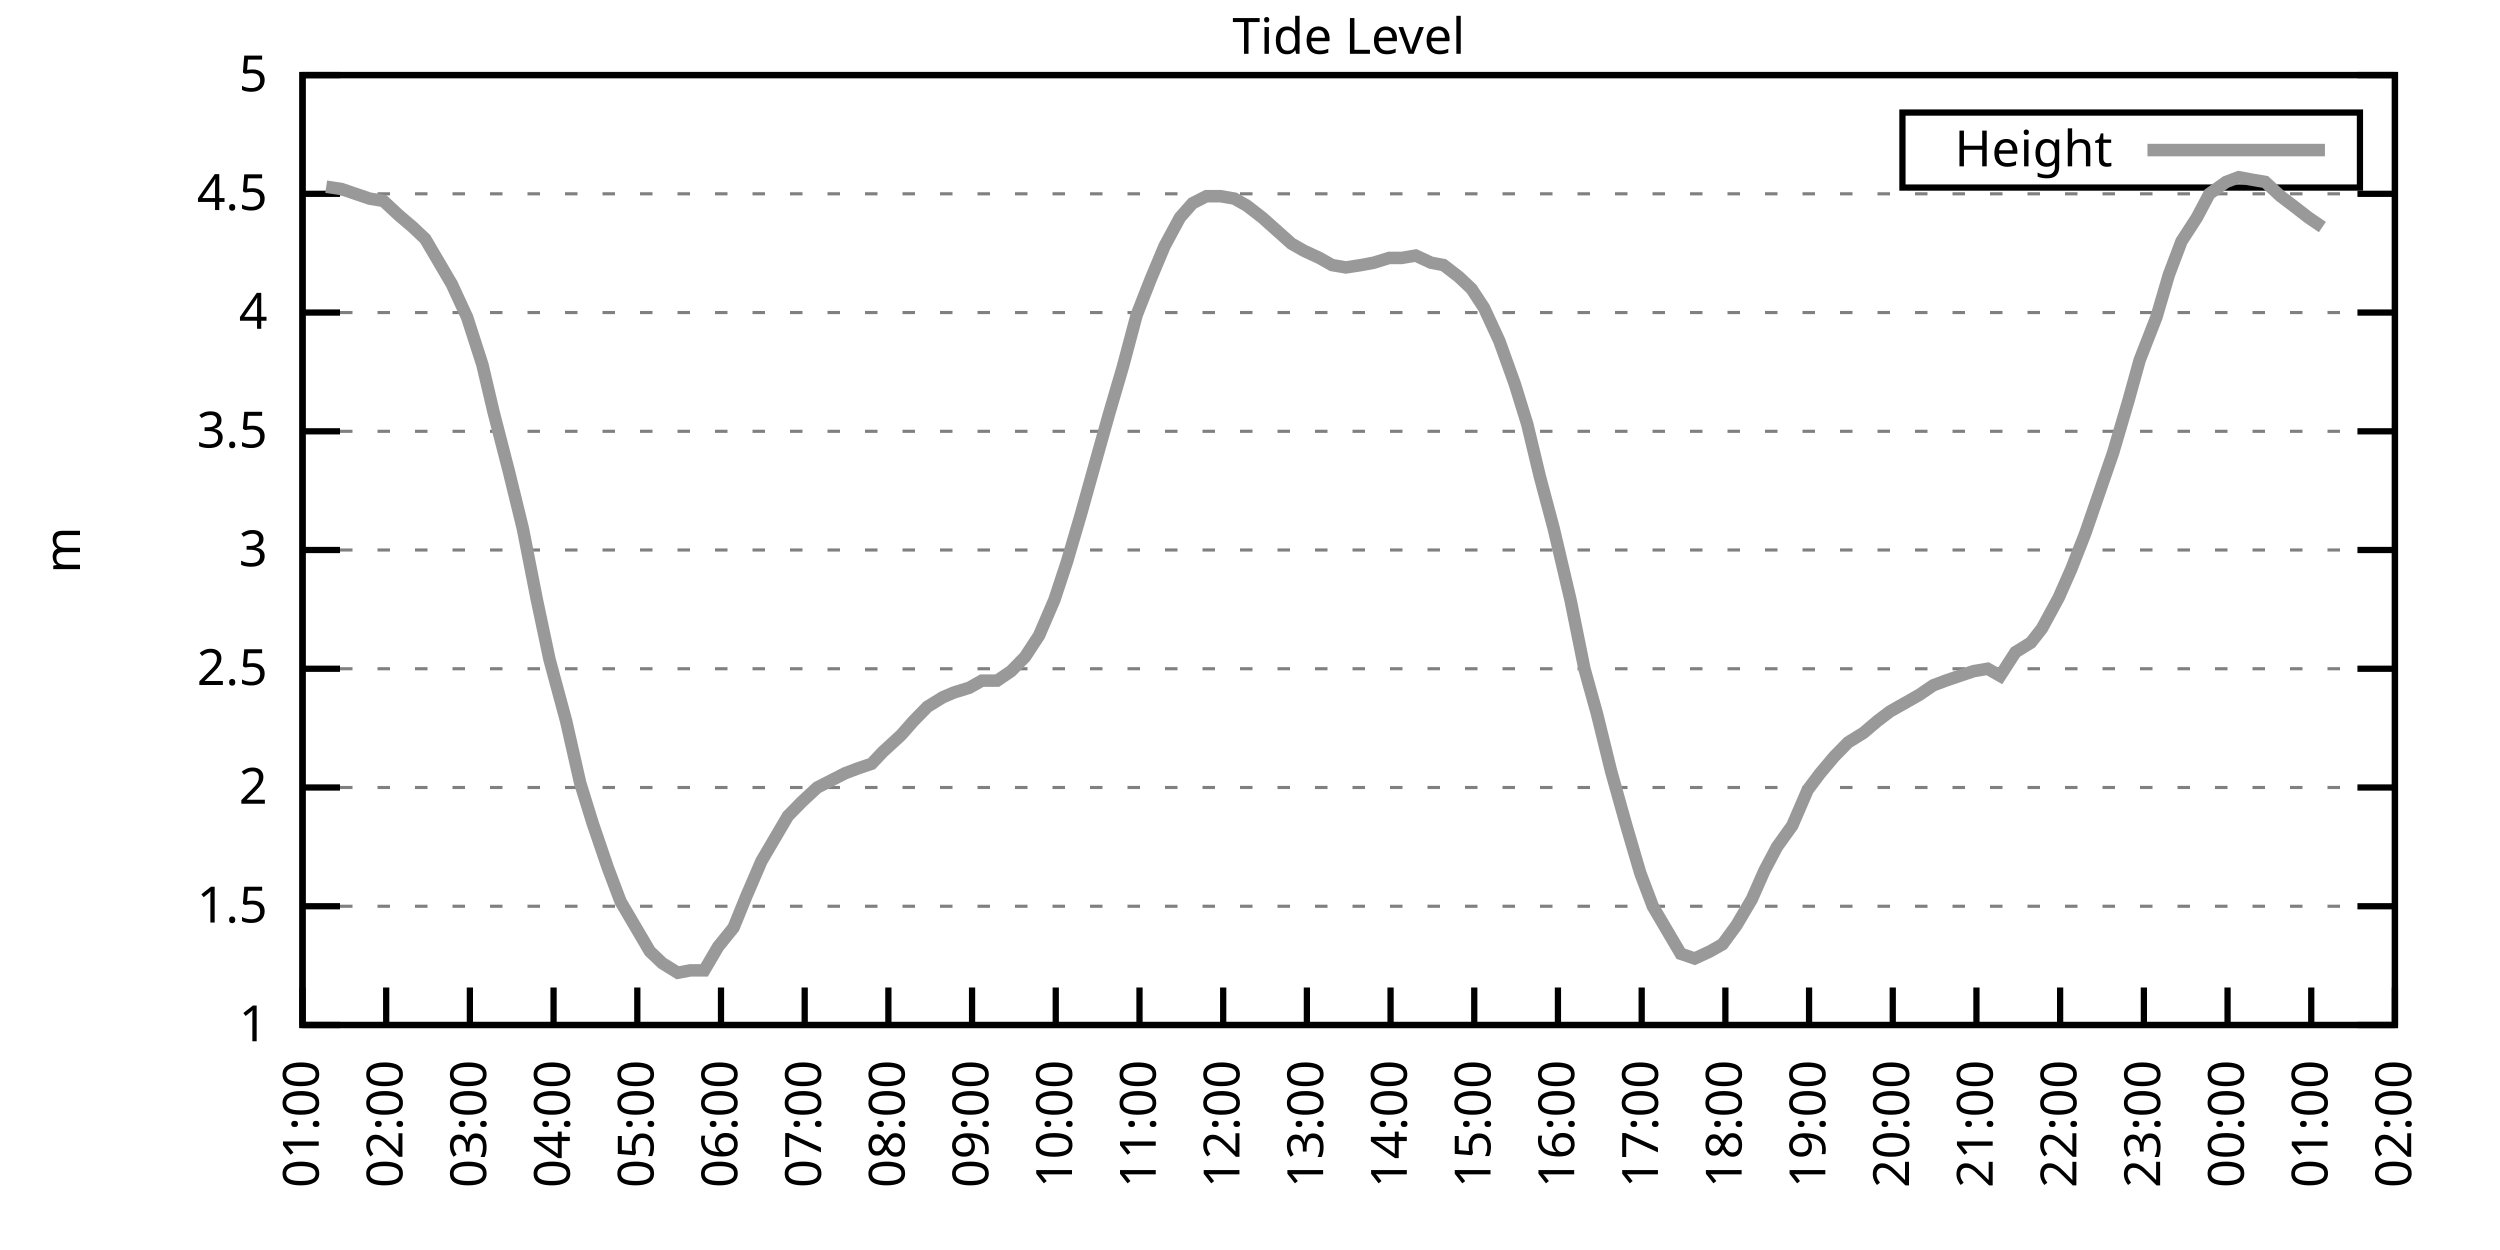
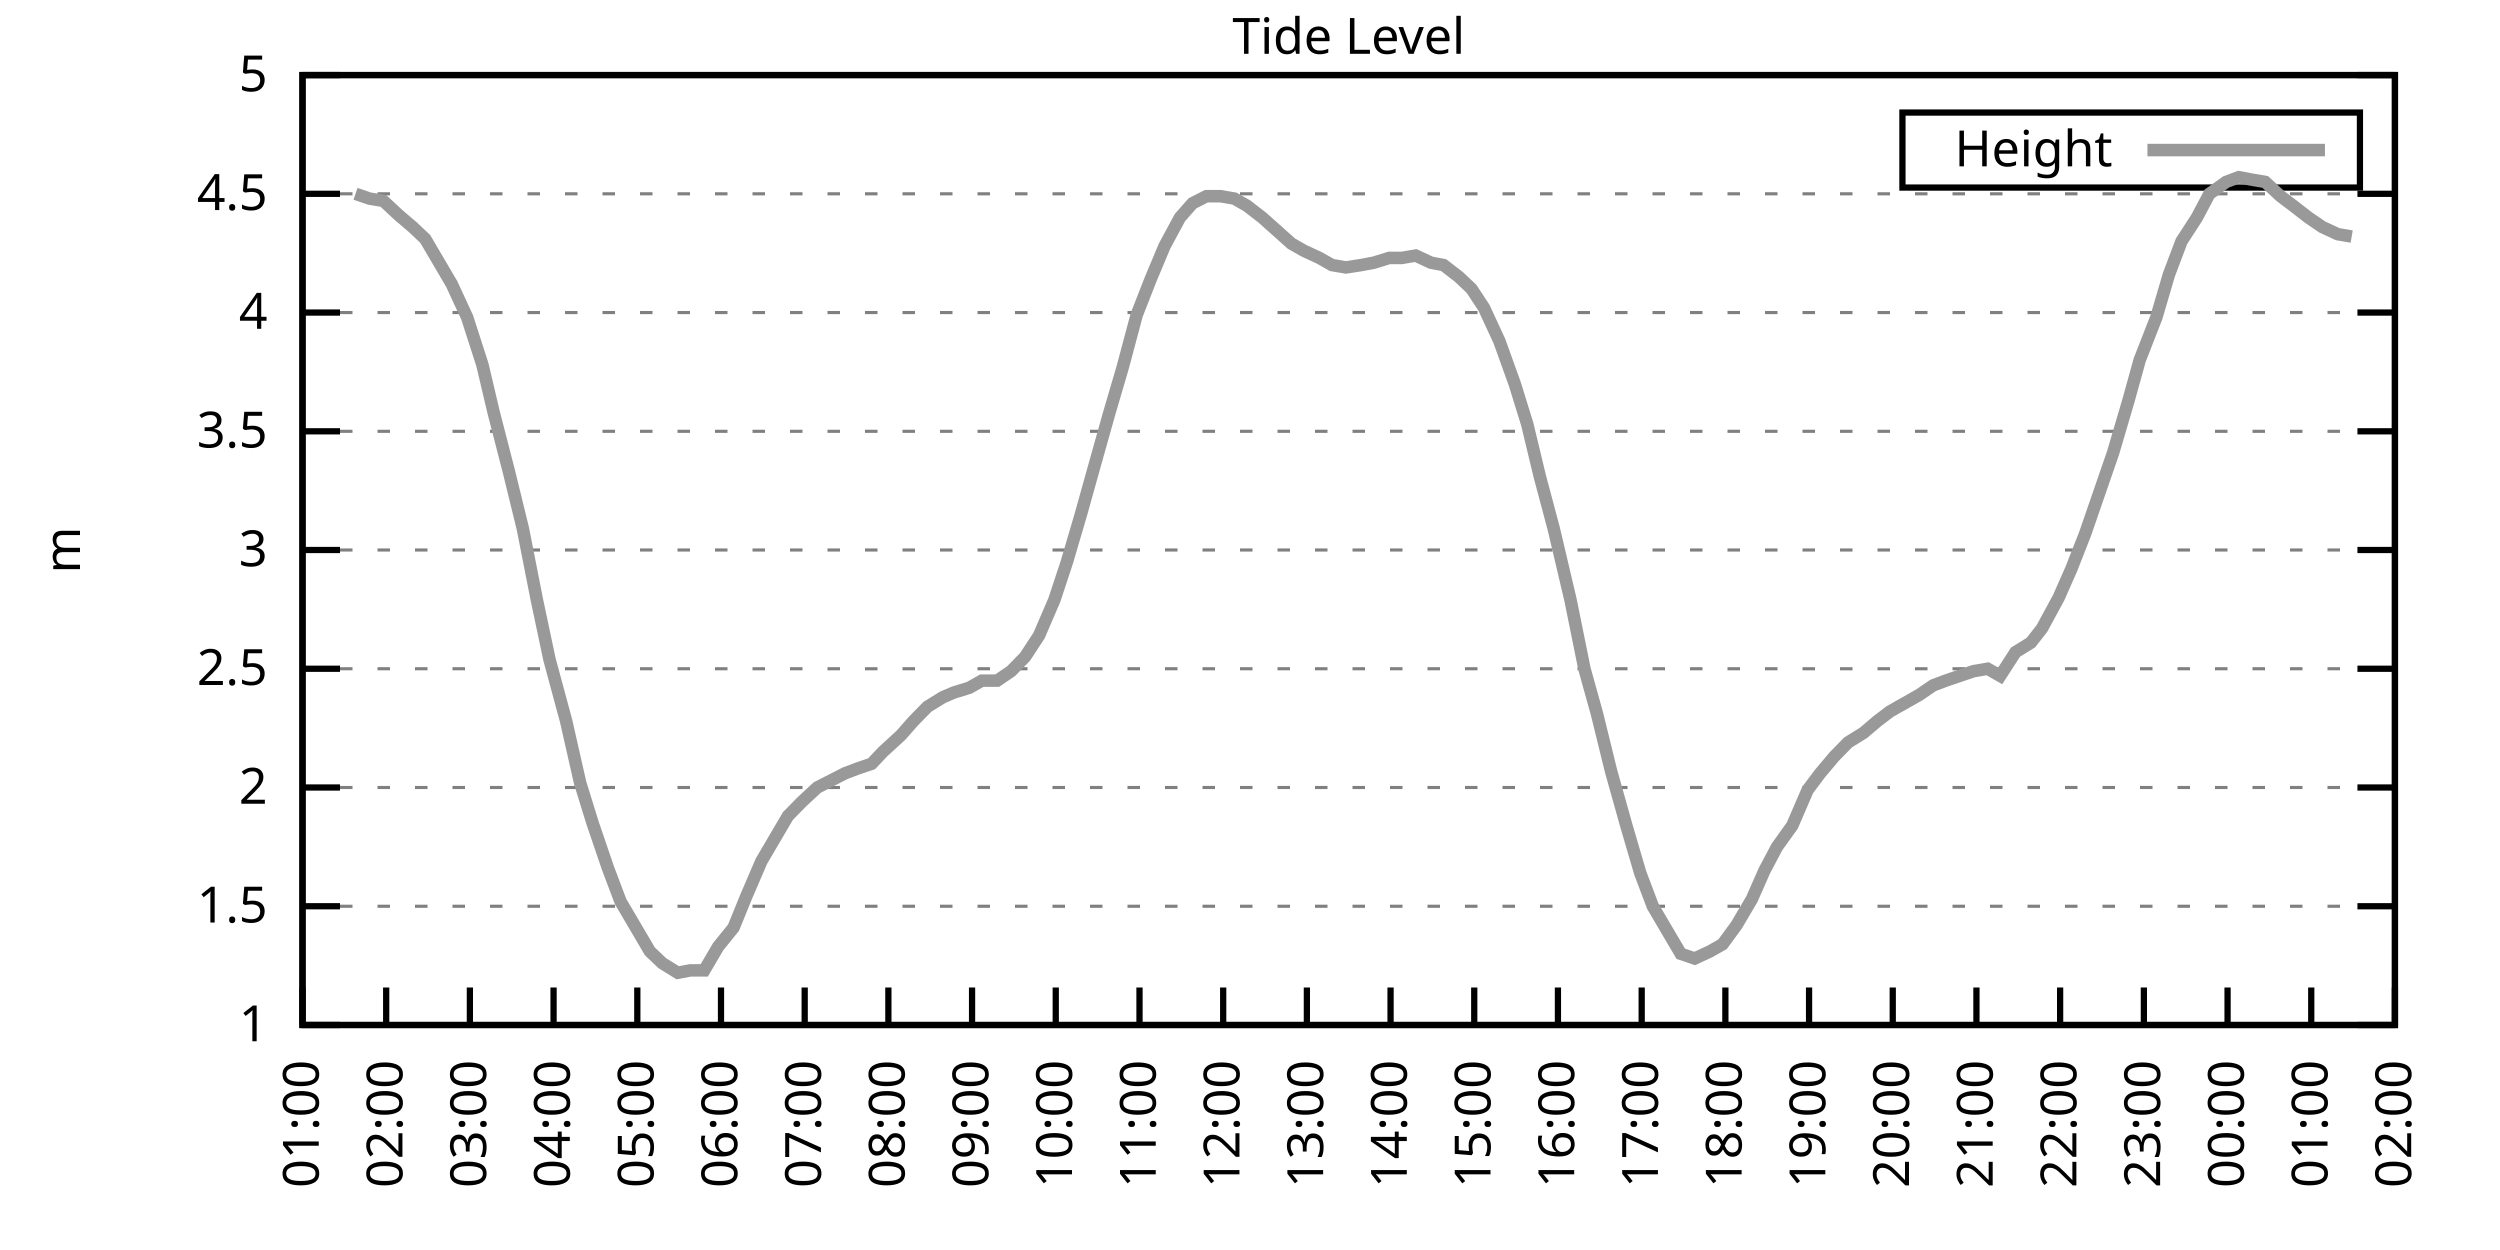
<svg xmlns="http://www.w3.org/2000/svg" xmlns:xlink="http://www.w3.org/1999/xlink" width="400" height="200" viewBox="0 0 400 200">
  <g id="gnuplot_canvas">
    <rect x="0" y="0" width="400" height="200" fill="none" />
    <defs>
      <circle id="gpDot" r="0.5" stroke-width="0.5" stroke="currentColor" />
      <path id="gpPt0" stroke-width="0.333" stroke="currentColor" d="M-1,0 h2 M0,-1 v2" />
      <path id="gpPt1" stroke-width="0.333" stroke="currentColor" d="M-1,-1 L1,1 M1,-1 L-1,1" />
      <path id="gpPt2" stroke-width="0.333" stroke="currentColor" d="M-1,0 L1,0 M0,-1 L0,1 M-1,-1 L1,1 M-1,1 L1,-1" />
      <rect id="gpPt3" stroke-width="0.333" stroke="currentColor" x="-1" y="-1" width="2" height="2" />
      <rect id="gpPt4" stroke-width="0.333" stroke="currentColor" fill="currentColor" x="-1" y="-1" width="2" height="2" />
      <circle id="gpPt5" stroke-width="0.333" stroke="currentColor" cx="0" cy="0" r="1" />
      <use xlink:href="#gpPt5" id="gpPt6" fill="currentColor" stroke="none" />
      <path id="gpPt7" stroke-width="0.333" stroke="currentColor" d="M0,-1.33 L-1.33,0.67 L1.33,0.67 z" />
      <use xlink:href="#gpPt7" id="gpPt8" fill="currentColor" stroke="none" />
      <use xlink:href="#gpPt7" id="gpPt9" stroke="currentColor" transform="rotate(180)" />
      <use xlink:href="#gpPt9" id="gpPt10" fill="currentColor" stroke="none" />
      <use xlink:href="#gpPt3" id="gpPt11" stroke="currentColor" transform="rotate(45)" />
      <use xlink:href="#gpPt11" id="gpPt12" fill="currentColor" stroke="none" />
      <path id="gpPt13" stroke-width="0.333" stroke="currentColor" d="M0,1.330 L1.265,0.411 L0.782,-1.067 L-0.782,-1.076 L-1.265,0.411 z" />
      <use xlink:href="#gpPt13" id="gpPt14" fill="currentColor" stroke="none" />
      <filter id="textbox" filterUnits="objectBoundingBox" x="0" y="0" height="1" width="1">
        <feFlood flood-color="white" flood-opacity="1" result="bgnd" />
        <feComposite in="SourceGraphic" in2="bgnd" operator="atop" />
      </filter>
      <filter id="greybox" filterUnits="objectBoundingBox" x="0" y="0" height="1" width="1">
        <feFlood flood-color="lightgrey" flood-opacity="1" result="grey" />
        <feComposite in="SourceGraphic" in2="grey" operator="atop" />
      </filter>
    </defs>
    <g fill="none" color="white" stroke="currentColor" stroke-width="1.00" stroke-linecap="butt" stroke-linejoin="miter">
</g>
    <g fill="none" color="black" stroke="currentColor" stroke-width="1.00" stroke-linecap="butt" stroke-linejoin="miter">
      <g stroke="none" shape-rendering="crispEdges">
        <polygon fill="rgb(255, 255, 255)" points="48.40,164.00 383.18,164.00 383.18,12.02 48.40,12.02 " />
      </g>
    </g>
    <g fill="none" color="black" stroke="currentColor" stroke-width="1.00" stroke-linecap="butt" stroke-linejoin="miter">
</g>
    <g fill="none" color="black" stroke="black" stroke-width="0.50" stroke-linecap="butt" stroke-linejoin="miter">
</g>
    <g fill="none" color="gray" stroke="currentColor" stroke-width="0.50" stroke-linecap="butt" stroke-linejoin="miter">
      <path stroke="gray" stroke-dasharray="2,4" class="gridline" d="M48.40,164.00 L383.19,164.00  " />
    </g>
    <g fill="none" color="gray" stroke="gray" stroke-width="1.00" stroke-linecap="butt" stroke-linejoin="miter">
</g>
    <g fill="none" color="black" stroke="currentColor" stroke-width="1.00" stroke-linecap="butt" stroke-linejoin="miter">
      <path stroke="black" d="M48.40,164.00 L54.40,164.00 M383.19,164.00 L377.19,164.00  " />
      <g transform="translate(42.80,166.60)" stroke="none" fill="black" font-family="Sans" font-size="8.00" text-anchor="end">
        <text>
          <tspan font-family="Sans"> 1</tspan>
        </text>
      </g>
    </g>
    <g fill="none" color="black" stroke="currentColor" stroke-width="1.00" stroke-linecap="butt" stroke-linejoin="miter">
</g>
    <g fill="none" color="black" stroke="black" stroke-width="0.50" stroke-linecap="butt" stroke-linejoin="miter">
</g>
    <g fill="none" color="gray" stroke="currentColor" stroke-width="0.50" stroke-linecap="butt" stroke-linejoin="miter">
      <path stroke="gray" stroke-dasharray="2,4" class="gridline" d="M48.40,145.00 L383.19,145.00  " />
    </g>
    <g fill="none" color="gray" stroke="gray" stroke-width="1.00" stroke-linecap="butt" stroke-linejoin="miter">
</g>
    <g fill="none" color="black" stroke="currentColor" stroke-width="1.00" stroke-linecap="butt" stroke-linejoin="miter">
      <path stroke="black" d="M48.40,145.00 L54.40,145.00 M383.19,145.00 L377.19,145.00  " />
      <g transform="translate(42.80,147.60)" stroke="none" fill="black" font-family="Sans" font-size="8.00" text-anchor="end">
        <text>
          <tspan font-family="Sans"> 1.5</tspan>
        </text>
      </g>
    </g>
    <g fill="none" color="black" stroke="currentColor" stroke-width="1.00" stroke-linecap="butt" stroke-linejoin="miter">
</g>
    <g fill="none" color="black" stroke="black" stroke-width="0.50" stroke-linecap="butt" stroke-linejoin="miter">
</g>
    <g fill="none" color="gray" stroke="currentColor" stroke-width="0.50" stroke-linecap="butt" stroke-linejoin="miter">
      <path stroke="gray" stroke-dasharray="2,4" class="gridline" d="M48.40,126.00 L383.19,126.00  " />
    </g>
    <g fill="none" color="gray" stroke="gray" stroke-width="1.00" stroke-linecap="butt" stroke-linejoin="miter">
</g>
    <g fill="none" color="black" stroke="currentColor" stroke-width="1.00" stroke-linecap="butt" stroke-linejoin="miter">
      <path stroke="black" d="M48.40,126.00 L54.40,126.00 M383.19,126.00 L377.19,126.00  " />
      <g transform="translate(42.80,128.60)" stroke="none" fill="black" font-family="Sans" font-size="8.00" text-anchor="end">
        <text>
          <tspan font-family="Sans"> 2</tspan>
        </text>
      </g>
    </g>
    <g fill="none" color="black" stroke="currentColor" stroke-width="1.00" stroke-linecap="butt" stroke-linejoin="miter">
</g>
    <g fill="none" color="black" stroke="black" stroke-width="0.50" stroke-linecap="butt" stroke-linejoin="miter">
</g>
    <g fill="none" color="gray" stroke="currentColor" stroke-width="0.50" stroke-linecap="butt" stroke-linejoin="miter">
      <path stroke="gray" stroke-dasharray="2,4" class="gridline" d="M48.40,107.00 L383.19,107.00  " />
    </g>
    <g fill="none" color="gray" stroke="gray" stroke-width="1.00" stroke-linecap="butt" stroke-linejoin="miter">
</g>
    <g fill="none" color="black" stroke="currentColor" stroke-width="1.00" stroke-linecap="butt" stroke-linejoin="miter">
      <path stroke="black" d="M48.40,107.00 L54.40,107.00 M383.19,107.00 L377.19,107.00  " />
      <g transform="translate(42.80,109.60)" stroke="none" fill="black" font-family="Sans" font-size="8.00" text-anchor="end">
        <text>
          <tspan font-family="Sans"> 2.5</tspan>
        </text>
      </g>
    </g>
    <g fill="none" color="black" stroke="currentColor" stroke-width="1.00" stroke-linecap="butt" stroke-linejoin="miter">
</g>
    <g fill="none" color="black" stroke="black" stroke-width="0.50" stroke-linecap="butt" stroke-linejoin="miter">
</g>
    <g fill="none" color="gray" stroke="currentColor" stroke-width="0.50" stroke-linecap="butt" stroke-linejoin="miter">
      <path stroke="gray" stroke-dasharray="2,4" class="gridline" d="M48.40,88.00 L383.19,88.00  " />
    </g>
    <g fill="none" color="gray" stroke="gray" stroke-width="1.00" stroke-linecap="butt" stroke-linejoin="miter">
</g>
    <g fill="none" color="black" stroke="currentColor" stroke-width="1.00" stroke-linecap="butt" stroke-linejoin="miter">
      <path stroke="black" d="M48.40,88.00 L54.40,88.00 M383.19,88.00 L377.19,88.00  " />
      <g transform="translate(42.80,90.60)" stroke="none" fill="black" font-family="Sans" font-size="8.00" text-anchor="end">
        <text>
          <tspan font-family="Sans"> 3</tspan>
        </text>
      </g>
    </g>
    <g fill="none" color="black" stroke="currentColor" stroke-width="1.00" stroke-linecap="butt" stroke-linejoin="miter">
</g>
    <g fill="none" color="black" stroke="black" stroke-width="0.50" stroke-linecap="butt" stroke-linejoin="miter">
</g>
    <g fill="none" color="gray" stroke="currentColor" stroke-width="0.50" stroke-linecap="butt" stroke-linejoin="miter">
      <path stroke="gray" stroke-dasharray="2,4" class="gridline" d="M48.40,69.01 L383.19,69.01  " />
    </g>
    <g fill="none" color="gray" stroke="gray" stroke-width="1.00" stroke-linecap="butt" stroke-linejoin="miter">
</g>
    <g fill="none" color="black" stroke="currentColor" stroke-width="1.00" stroke-linecap="butt" stroke-linejoin="miter">
      <path stroke="black" d="M48.40,69.01 L54.40,69.01 M383.19,69.01 L377.19,69.01  " />
      <g transform="translate(42.80,71.61)" stroke="none" fill="black" font-family="Sans" font-size="8.00" text-anchor="end">
        <text>
          <tspan font-family="Sans"> 3.5</tspan>
        </text>
      </g>
    </g>
    <g fill="none" color="black" stroke="currentColor" stroke-width="1.00" stroke-linecap="butt" stroke-linejoin="miter">
</g>
    <g fill="none" color="black" stroke="black" stroke-width="0.50" stroke-linecap="butt" stroke-linejoin="miter">
</g>
    <g fill="none" color="gray" stroke="currentColor" stroke-width="0.50" stroke-linecap="butt" stroke-linejoin="miter">
      <path stroke="gray" stroke-dasharray="2,4" class="gridline" d="M48.40,50.01 L383.19,50.01  " />
    </g>
    <g fill="none" color="gray" stroke="gray" stroke-width="1.00" stroke-linecap="butt" stroke-linejoin="miter">
</g>
    <g fill="none" color="black" stroke="currentColor" stroke-width="1.00" stroke-linecap="butt" stroke-linejoin="miter">
      <path stroke="black" d="M48.40,50.01 L54.40,50.01 M383.19,50.01 L377.19,50.01  " />
      <g transform="translate(42.80,52.61)" stroke="none" fill="black" font-family="Sans" font-size="8.00" text-anchor="end">
        <text>
          <tspan font-family="Sans"> 4</tspan>
        </text>
      </g>
    </g>
    <g fill="none" color="black" stroke="currentColor" stroke-width="1.00" stroke-linecap="butt" stroke-linejoin="miter">
</g>
    <g fill="none" color="black" stroke="black" stroke-width="0.50" stroke-linecap="butt" stroke-linejoin="miter">
</g>
    <g fill="none" color="gray" stroke="currentColor" stroke-width="0.50" stroke-linecap="butt" stroke-linejoin="miter">
      <path stroke="gray" stroke-dasharray="2,4" class="gridline" d="M48.40,31.01 L383.19,31.01  " />
    </g>
    <g fill="none" color="gray" stroke="gray" stroke-width="1.00" stroke-linecap="butt" stroke-linejoin="miter">
</g>
    <g fill="none" color="black" stroke="currentColor" stroke-width="1.00" stroke-linecap="butt" stroke-linejoin="miter">
      <path stroke="black" d="M48.40,31.01 L54.40,31.01 M383.19,31.01 L377.19,31.01  " />
      <g transform="translate(42.80,33.61)" stroke="none" fill="black" font-family="Sans" font-size="8.00" text-anchor="end">
        <text>
          <tspan font-family="Sans"> 4.5</tspan>
        </text>
      </g>
    </g>
    <g fill="none" color="black" stroke="currentColor" stroke-width="1.00" stroke-linecap="butt" stroke-linejoin="miter">
</g>
    <g fill="none" color="black" stroke="black" stroke-width="0.50" stroke-linecap="butt" stroke-linejoin="miter">
</g>
    <g fill="none" color="gray" stroke="currentColor" stroke-width="0.50" stroke-linecap="butt" stroke-linejoin="miter">
      <path stroke="gray" stroke-dasharray="2,4" class="gridline" d="M48.40,12.01 L383.19,12.01  " />
    </g>
    <g fill="none" color="gray" stroke="gray" stroke-width="1.00" stroke-linecap="butt" stroke-linejoin="miter">
</g>
    <g fill="none" color="black" stroke="currentColor" stroke-width="1.00" stroke-linecap="butt" stroke-linejoin="miter">
      <path stroke="black" d="M48.40,12.01 L54.40,12.01 M383.19,12.01 L377.19,12.01  " />
      <g transform="translate(42.80,14.61)" stroke="none" fill="black" font-family="Sans" font-size="8.00" text-anchor="end">
        <text>
          <tspan font-family="Sans"> 5</tspan>
        </text>
      </g>
    </g>
    <g fill="none" color="black" stroke="currentColor" stroke-width="1.00" stroke-linecap="butt" stroke-linejoin="miter">
      <path stroke="black" d="M48.40,164.00 L48.40,158.00  " />
      <g transform="translate(51.00,169.60) rotate(270.00)" stroke="none" fill="black" font-family="Sans" font-size="8.00" text-anchor="end">
        <text>
          <tspan font-family="Sans">01:00</tspan>
        </text>
      </g>
    </g>
    <g fill="none" color="black" stroke="currentColor" stroke-width="1.00" stroke-linecap="butt" stroke-linejoin="miter">
      <path stroke="black" d="M61.79,164.00 L61.79,158.00  " />
      <g transform="translate(64.39,169.60) rotate(270.00)" stroke="none" fill="black" font-family="Sans" font-size="8.00" text-anchor="end">
        <text>
          <tspan font-family="Sans">02:00</tspan>
        </text>
      </g>
    </g>
    <g fill="none" color="black" stroke="currentColor" stroke-width="1.00" stroke-linecap="butt" stroke-linejoin="miter">
      <path stroke="black" d="M75.18,164.00 L75.18,158.00  " />
      <g transform="translate(77.78,169.60) rotate(270.00)" stroke="none" fill="black" font-family="Sans" font-size="8.00" text-anchor="end">
        <text>
          <tspan font-family="Sans">03:00</tspan>
        </text>
      </g>
    </g>
    <g fill="none" color="black" stroke="currentColor" stroke-width="1.00" stroke-linecap="butt" stroke-linejoin="miter">
      <path stroke="black" d="M88.57,164.00 L88.57,158.00  " />
      <g transform="translate(91.17,169.60) rotate(270.00)" stroke="none" fill="black" font-family="Sans" font-size="8.00" text-anchor="end">
        <text>
          <tspan font-family="Sans">04:00</tspan>
        </text>
      </g>
    </g>
    <g fill="none" color="black" stroke="currentColor" stroke-width="1.00" stroke-linecap="butt" stroke-linejoin="miter">
      <path stroke="black" d="M101.97,164.00 L101.97,158.00  " />
      <g transform="translate(104.57,169.60) rotate(270.00)" stroke="none" fill="black" font-family="Sans" font-size="8.00" text-anchor="end">
        <text>
          <tspan font-family="Sans">05:00</tspan>
        </text>
      </g>
    </g>
    <g fill="none" color="black" stroke="currentColor" stroke-width="1.00" stroke-linecap="butt" stroke-linejoin="miter">
      <path stroke="black" d="M115.36,164.00 L115.36,158.00  " />
      <g transform="translate(117.96,169.60) rotate(270.00)" stroke="none" fill="black" font-family="Sans" font-size="8.00" text-anchor="end">
        <text>
          <tspan font-family="Sans">06:00</tspan>
        </text>
      </g>
    </g>
    <g fill="none" color="black" stroke="currentColor" stroke-width="1.00" stroke-linecap="butt" stroke-linejoin="miter">
      <path stroke="black" d="M128.75,164.00 L128.75,158.00  " />
      <g transform="translate(131.35,169.60) rotate(270.00)" stroke="none" fill="black" font-family="Sans" font-size="8.00" text-anchor="end">
        <text>
          <tspan font-family="Sans">07:00</tspan>
        </text>
      </g>
    </g>
    <g fill="none" color="black" stroke="currentColor" stroke-width="1.00" stroke-linecap="butt" stroke-linejoin="miter">
      <path stroke="black" d="M142.14,164.00 L142.14,158.00  " />
      <g transform="translate(144.74,169.60) rotate(270.00)" stroke="none" fill="black" font-family="Sans" font-size="8.00" text-anchor="end">
        <text>
          <tspan font-family="Sans">08:00</tspan>
        </text>
      </g>
    </g>
    <g fill="none" color="black" stroke="currentColor" stroke-width="1.00" stroke-linecap="butt" stroke-linejoin="miter">
      <path stroke="black" d="M155.53,164.00 L155.53,158.00  " />
      <g transform="translate(158.13,169.60) rotate(270.00)" stroke="none" fill="black" font-family="Sans" font-size="8.00" text-anchor="end">
        <text>
          <tspan font-family="Sans">09:00</tspan>
        </text>
      </g>
    </g>
    <g fill="none" color="black" stroke="currentColor" stroke-width="1.00" stroke-linecap="butt" stroke-linejoin="miter">
      <path stroke="black" d="M168.92,164.00 L168.92,158.00  " />
      <g transform="translate(171.52,169.60) rotate(270.00)" stroke="none" fill="black" font-family="Sans" font-size="8.00" text-anchor="end">
        <text>
          <tspan font-family="Sans">10:00</tspan>
        </text>
      </g>
    </g>
    <g fill="none" color="black" stroke="currentColor" stroke-width="1.00" stroke-linecap="butt" stroke-linejoin="miter">
      <path stroke="black" d="M182.32,164.00 L182.32,158.00  " />
      <g transform="translate(184.92,169.60) rotate(270.00)" stroke="none" fill="black" font-family="Sans" font-size="8.00" text-anchor="end">
        <text>
          <tspan font-family="Sans">11:00</tspan>
        </text>
      </g>
    </g>
    <g fill="none" color="black" stroke="currentColor" stroke-width="1.00" stroke-linecap="butt" stroke-linejoin="miter">
      <path stroke="black" d="M195.71,164.00 L195.71,158.00  " />
      <g transform="translate(198.31,169.60) rotate(270.00)" stroke="none" fill="black" font-family="Sans" font-size="8.00" text-anchor="end">
        <text>
          <tspan font-family="Sans">12:00</tspan>
        </text>
      </g>
    </g>
    <g fill="none" color="black" stroke="currentColor" stroke-width="1.00" stroke-linecap="butt" stroke-linejoin="miter">
      <path stroke="black" d="M209.10,164.00 L209.10,158.00  " />
      <g transform="translate(211.70,169.60) rotate(270.00)" stroke="none" fill="black" font-family="Sans" font-size="8.00" text-anchor="end">
        <text>
          <tspan font-family="Sans">13:00</tspan>
        </text>
      </g>
    </g>
    <g fill="none" color="black" stroke="currentColor" stroke-width="1.00" stroke-linecap="butt" stroke-linejoin="miter">
      <path stroke="black" d="M222.49,164.00 L222.49,158.00  " />
      <g transform="translate(225.09,169.60) rotate(270.00)" stroke="none" fill="black" font-family="Sans" font-size="8.00" text-anchor="end">
        <text>
          <tspan font-family="Sans">14:00</tspan>
        </text>
      </g>
    </g>
    <g fill="none" color="black" stroke="currentColor" stroke-width="1.00" stroke-linecap="butt" stroke-linejoin="miter">
      <path stroke="black" d="M235.88,164.00 L235.88,158.00  " />
      <g transform="translate(238.48,169.60) rotate(270.00)" stroke="none" fill="black" font-family="Sans" font-size="8.00" text-anchor="end">
        <text>
          <tspan font-family="Sans">15:00</tspan>
        </text>
      </g>
    </g>
    <g fill="none" color="black" stroke="currentColor" stroke-width="1.00" stroke-linecap="butt" stroke-linejoin="miter">
      <path stroke="black" d="M249.27,164.00 L249.27,158.00  " />
      <g transform="translate(251.87,169.60) rotate(270.00)" stroke="none" fill="black" font-family="Sans" font-size="8.00" text-anchor="end">
        <text>
          <tspan font-family="Sans">16:00</tspan>
        </text>
      </g>
    </g>
    <g fill="none" color="black" stroke="currentColor" stroke-width="1.00" stroke-linecap="butt" stroke-linejoin="miter">
      <path stroke="black" d="M262.67,164.00 L262.67,158.00  " />
      <g transform="translate(265.27,169.60) rotate(270.00)" stroke="none" fill="black" font-family="Sans" font-size="8.00" text-anchor="end">
        <text>
          <tspan font-family="Sans">17:00</tspan>
        </text>
      </g>
    </g>
    <g fill="none" color="black" stroke="currentColor" stroke-width="1.00" stroke-linecap="butt" stroke-linejoin="miter">
      <path stroke="black" d="M276.06,164.00 L276.06,158.00  " />
      <g transform="translate(278.66,169.60) rotate(270.00)" stroke="none" fill="black" font-family="Sans" font-size="8.00" text-anchor="end">
        <text>
          <tspan font-family="Sans">18:00</tspan>
        </text>
      </g>
    </g>
    <g fill="none" color="black" stroke="currentColor" stroke-width="1.00" stroke-linecap="butt" stroke-linejoin="miter">
      <path stroke="black" d="M289.45,164.00 L289.45,158.00  " />
      <g transform="translate(292.05,169.60) rotate(270.00)" stroke="none" fill="black" font-family="Sans" font-size="8.00" text-anchor="end">
        <text>
          <tspan font-family="Sans">19:00</tspan>
        </text>
      </g>
    </g>
    <g fill="none" color="black" stroke="currentColor" stroke-width="1.00" stroke-linecap="butt" stroke-linejoin="miter">
      <path stroke="black" d="M302.84,164.00 L302.84,158.00  " />
      <g transform="translate(305.44,169.60) rotate(270.00)" stroke="none" fill="black" font-family="Sans" font-size="8.00" text-anchor="end">
        <text>
          <tspan font-family="Sans">20:00</tspan>
        </text>
      </g>
    </g>
    <g fill="none" color="black" stroke="currentColor" stroke-width="1.00" stroke-linecap="butt" stroke-linejoin="miter">
      <path stroke="black" d="M316.23,164.00 L316.23,158.00  " />
      <g transform="translate(318.83,169.60) rotate(270.00)" stroke="none" fill="black" font-family="Sans" font-size="8.00" text-anchor="end">
        <text>
          <tspan font-family="Sans">21:00</tspan>
        </text>
      </g>
    </g>
    <g fill="none" color="black" stroke="currentColor" stroke-width="1.00" stroke-linecap="butt" stroke-linejoin="miter">
      <path stroke="black" d="M329.62,164.00 L329.62,158.00  " />
      <g transform="translate(332.22,169.60) rotate(270.00)" stroke="none" fill="black" font-family="Sans" font-size="8.00" text-anchor="end">
        <text>
          <tspan font-family="Sans">22:00</tspan>
        </text>
      </g>
    </g>
    <g fill="none" color="black" stroke="currentColor" stroke-width="1.00" stroke-linecap="butt" stroke-linejoin="miter">
      <path stroke="black" d="M343.02,164.00 L343.02,158.00  " />
      <g transform="translate(345.62,169.60) rotate(270.00)" stroke="none" fill="black" font-family="Sans" font-size="8.00" text-anchor="end">
        <text>
          <tspan font-family="Sans">23:00</tspan>
        </text>
      </g>
    </g>
    <g fill="none" color="black" stroke="currentColor" stroke-width="1.00" stroke-linecap="butt" stroke-linejoin="miter">
      <path stroke="black" d="M356.41,164.00 L356.41,158.00  " />
      <g transform="translate(359.01,169.60) rotate(270.00)" stroke="none" fill="black" font-family="Sans" font-size="8.00" text-anchor="end">
        <text>
          <tspan font-family="Sans">00:00</tspan>
        </text>
      </g>
    </g>
    <g fill="none" color="black" stroke="currentColor" stroke-width="1.00" stroke-linecap="butt" stroke-linejoin="miter">
      <path stroke="black" d="M369.80,164.00 L369.80,158.00  " />
      <g transform="translate(372.40,169.60) rotate(270.00)" stroke="none" fill="black" font-family="Sans" font-size="8.00" text-anchor="end">
        <text>
          <tspan font-family="Sans">01:00</tspan>
        </text>
      </g>
    </g>
    <g fill="none" color="black" stroke="currentColor" stroke-width="1.00" stroke-linecap="butt" stroke-linejoin="miter">
      <path stroke="black" d="M383.19,164.00 L383.19,158.00  " />
      <g transform="translate(385.79,169.60) rotate(270.00)" stroke="none" fill="black" font-family="Sans" font-size="8.00" text-anchor="end">
        <text>
          <tspan font-family="Sans">02:00</tspan>
        </text>
      </g>
    </g>
    <g fill="none" color="black" stroke="currentColor" stroke-width="1.00" stroke-linecap="butt" stroke-linejoin="miter">
</g>
    <g fill="none" color="black" stroke="currentColor" stroke-width="1.00" stroke-linecap="butt" stroke-linejoin="miter">
      <path stroke="black" d="M48.40,12.01 L48.40,164.00 L383.19,164.00 L383.19,12.01 L48.40,12.01 Z  " />
    </g>
    <g fill="none" color="black" stroke="currentColor" stroke-width="1.00" stroke-linecap="butt" stroke-linejoin="miter">
</g>
    <g fill="none" color="black" stroke="currentColor" stroke-width="1.00" stroke-linecap="butt" stroke-linejoin="miter">
      <path stroke="black" d="M304.39,30.01 L304.39,18.01 L377.59,18.01 L377.59,30.01 L304.39,30.01 Z  " />
    </g>
    <g id="Tide_level_plot_1">
      <g fill="none" color="white" stroke="black" stroke-width="2.00" stroke-linecap="butt" stroke-linejoin="miter">
</g>
      <g fill="none" color="black" stroke="currentColor" stroke-width="2.00" stroke-linecap="butt" stroke-linejoin="miter">
        <g transform="translate(337.99,26.61)" stroke="none" fill="black" font-family="Sans" font-size="8.00" text-anchor="end">
          <text>
            <tspan font-family="Sans">Height</tspan>
          </text>
        </g>
      </g>
      <g fill="none" color="black" stroke="currentColor" stroke-width="2.00" stroke-linecap="butt" stroke-linejoin="miter">
-         <path stroke="rgb(153, 153, 153)" d="M343.59,24.01 L371.99,24.01 M52.19,29.87 L54.65,30.25 L56.88,31.01 L59.11,31.77 L61.35,32.15 L63.80,34.43   L66.03,36.33 L68.04,38.23 L70.05,41.65 L72.28,45.45 L74.74,50.77 L77.19,58.37 L78.98,65.97 L81.43,75.47   L83.66,84.59 L85.90,95.98 L87.91,105.48 L90.58,115.36 L92.82,125.24 L94.82,131.70 L97.28,138.92 L99.29,144.24   L101.30,147.66 L103.98,152.22 L105.98,154.12 L108.44,155.64 L110.45,155.26 L112.68,155.26 L114.91,151.46 L117.37,148.42   L119.38,143.48 L121.83,137.78 L124.06,133.98 L126.07,130.56 L128.30,128.28 L130.76,126.00 L132.99,124.86 L135.22,123.72   L137.23,122.96 L139.46,122.20 L141.25,120.30 L144.15,117.64 L146.16,115.36 L148.39,113.08 L150.85,111.56 L152.63,110.80   L155.09,110.04 L157.10,108.90 L159.55,108.90 L161.78,107.38 L164.01,105.10 L166.25,101.68 L168.70,95.98 L170.71,89.90   L172.94,82.31 L175.17,74.33 L177.41,66.35 L179.64,58.75 L181.87,50.39 L184.10,44.69 L186.33,39.37 L188.79,34.81   L190.80,32.53 L193.03,31.39 L195.26,31.39 L197.49,31.77 L199.50,32.91 L201.96,34.81 L206.64,38.99 L208.65,40.13   L211.11,41.27 L213.12,42.41 L215.35,42.79 L217.80,42.41 L219.81,42.03 L222.27,41.27 L224.28,41.27 L226.51,40.89   L228.96,42.03 L230.97,42.41 L233.43,44.31 L235.44,46.21 L237.44,49.25 L239.90,54.57 L242.36,61.41 L244.36,67.87   L246.37,76.23 L248.60,84.59 L251.28,95.98 L253.51,107.00 L255.52,114.22 L257.76,123.34 L260.21,132.08 L262.44,139.68   L264.45,145.00 L266.68,148.80 L268.92,152.60 L271.15,153.36 L273.60,152.22 L275.61,151.08 L277.84,148.04 L280.30,143.86   L282.31,139.30 L284.32,135.50 L286.77,132.08 L289.23,126.38 L291.23,123.72 L293.47,121.06 L295.70,118.78 L298.15,117.26   L300.39,115.36 L302.39,113.84 L304.40,112.70 L307.08,111.18 L309.31,109.66 L311.32,108.90 L313.55,108.14 L315.79,107.38   L318.02,107.00 L320.03,108.14 L322.48,104.34 L324.94,102.82 L326.72,100.54 L329.40,95.60 L331.41,91.04 L333.64,85.35   L335.87,78.89 L338.10,72.43 L340.56,64.07 L342.35,57.61 L345.02,50.77 L347.03,43.93 L349.04,38.61 L351.50,34.81   L353.51,31.01 L356.18,29.11 L358.19,28.35 L360.20,28.73 L362.43,29.11 L364.89,31.39 L366.90,32.91 L369.35,34.81   L371.58,36.33  " />
+         <path stroke="rgb(153, 153, 153)" d="M343.59,24.01 L371.99,24.01 M56.88,31.01 L59.11,31.77 L61.35,32.15 L63.80,34.43 L66.03,36.33 L68.04,38.23   L70.05,41.65 L72.28,45.45 L74.74,50.77 L77.19,58.37 L78.98,65.97 L81.43,75.47 L83.66,84.59 L85.90,95.98   L87.91,105.48 L90.58,115.36 L92.82,125.24 L94.82,131.70 L97.28,138.92 L99.29,144.24 L101.30,147.66 L103.98,152.22   L105.98,154.12 L108.44,155.64 L110.45,155.26 L112.68,155.26 L114.91,151.46 L117.37,148.42 L119.38,143.48 L121.83,137.78   L124.06,133.98 L126.07,130.56 L128.30,128.28 L130.76,126.00 L132.99,124.86 L135.22,123.72 L137.23,122.96 L139.46,122.20   L141.25,120.30 L144.15,117.64 L146.16,115.36 L148.39,113.08 L150.85,111.56 L152.63,110.80 L155.09,110.04 L157.10,108.90   L159.55,108.90 L161.78,107.38 L164.01,105.10 L166.25,101.68 L168.70,95.98 L170.71,89.90 L172.94,82.31 L175.17,74.33   L177.41,66.35 L179.64,58.75 L181.87,50.39 L184.10,44.69 L186.33,39.37 L188.79,34.81 L190.80,32.53 L193.03,31.39   L195.26,31.39 L197.49,31.77 L199.50,32.91 L201.96,34.81 L206.64,38.99 L208.65,40.13 L211.11,41.27 L213.12,42.41   L215.35,42.79 L217.80,42.41 L219.81,42.03 L222.27,41.27 L224.28,41.27 L226.51,40.89 L228.96,42.03 L230.97,42.41   L233.43,44.31 L235.44,46.21 L237.44,49.25 L239.90,54.57 L242.36,61.41 L244.36,67.87 L246.37,76.23 L248.60,84.59   L251.28,95.98 L253.51,107.00 L255.52,114.22 L257.76,123.34 L260.21,132.08 L262.44,139.68 L264.45,145.00 L266.68,148.80   L268.92,152.60 L271.15,153.36 L273.60,152.22 L275.61,151.08 L277.84,148.04 L280.30,143.86 L282.31,139.30 L284.32,135.50   L286.77,132.08 L289.23,126.38 L291.23,123.72 L293.47,121.06 L295.70,118.78 L298.15,117.26 L300.39,115.36 L302.39,113.84   L304.40,112.70 L307.08,111.18 L309.31,109.66 L311.32,108.90 L313.55,108.14 L315.79,107.38 L318.02,107.00 L320.03,108.14   L322.48,104.34 L324.94,102.82 L326.72,100.54 L329.40,95.60 L331.41,91.04 L333.64,85.35 L335.87,78.89 L338.10,72.43   L340.56,64.07 L342.35,57.61 L345.02,50.77 L347.03,43.93 L349.04,38.61 L351.50,34.81 L353.51,31.01 L356.18,29.11   L358.19,28.35 L360.20,28.73 L362.43,29.11 L364.89,31.39 L366.90,32.91 L369.35,34.81 L371.58,36.33 L374.04,37.47   L376.27,37.85  " />
      </g>
    </g>
    <g fill="none" color="black" stroke="currentColor" stroke-width="2.00" stroke-linecap="butt" stroke-linejoin="miter">
</g>
    <g fill="none" color="black" stroke="black" stroke-width="1.00" stroke-linecap="butt" stroke-linejoin="miter">
</g>
    <g fill="none" color="black" stroke="currentColor" stroke-width="1.00" stroke-linecap="butt" stroke-linejoin="miter">
      <path stroke="black" d="M48.40,12.01 L48.40,164.00 L383.19,164.00 L383.19,12.01 L48.40,12.01 Z  " />
      <g transform="translate(12.80,88.01) rotate(270.00)" stroke="none" fill="black" font-family="Sans" font-size="8.00" text-anchor="middle">
        <text>
          <tspan font-family="Sans">m</tspan>
        </text>
      </g>
    </g>
    <g fill="none" color="black" stroke="currentColor" stroke-width="1.00" stroke-linecap="butt" stroke-linejoin="miter">
</g>
    <g fill="none" color="black" stroke="currentColor" stroke-width="1.00" stroke-linecap="butt" stroke-linejoin="miter">
      <g transform="translate(215.79,8.61)" stroke="none" fill="black" font-family="Sans" font-size="8.00" text-anchor="middle">
        <text>
          <tspan font-family="Sans">Tide Level</tspan>
        </text>
      </g>
    </g>
    <g fill="none" color="black" stroke="currentColor" stroke-width="1.00" stroke-linecap="butt" stroke-linejoin="miter">
</g>
  </g>
</svg>
